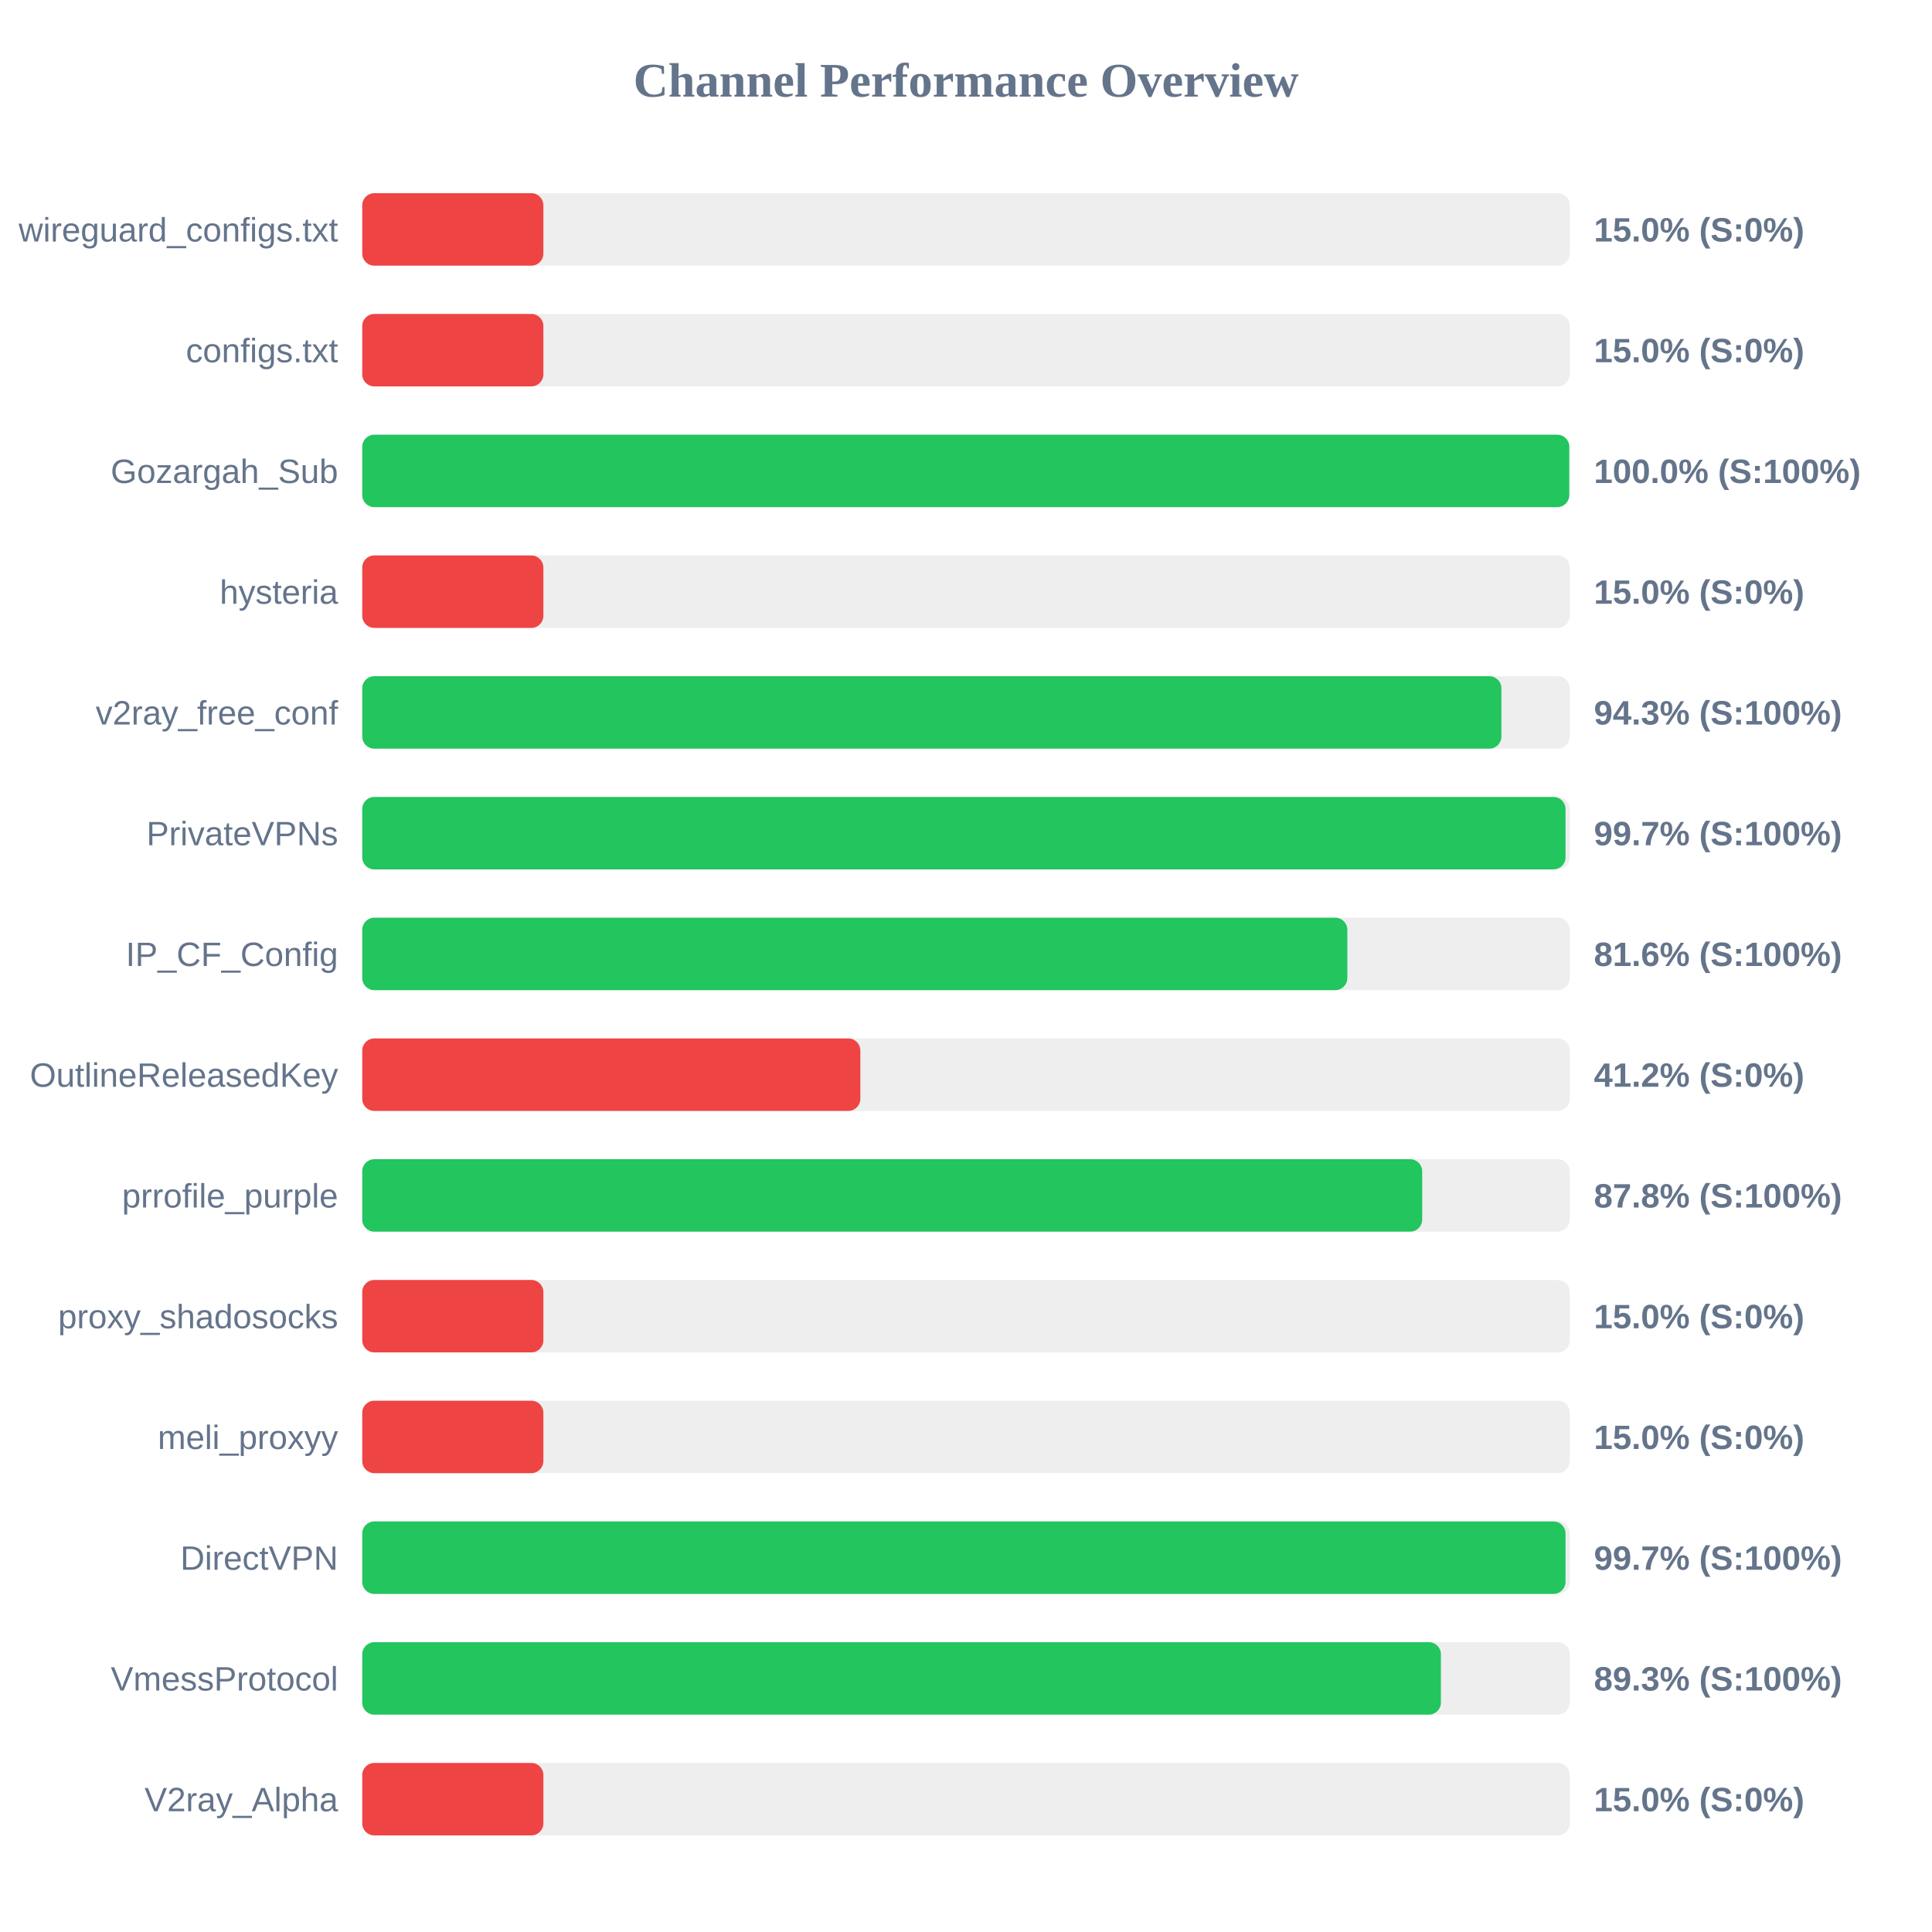
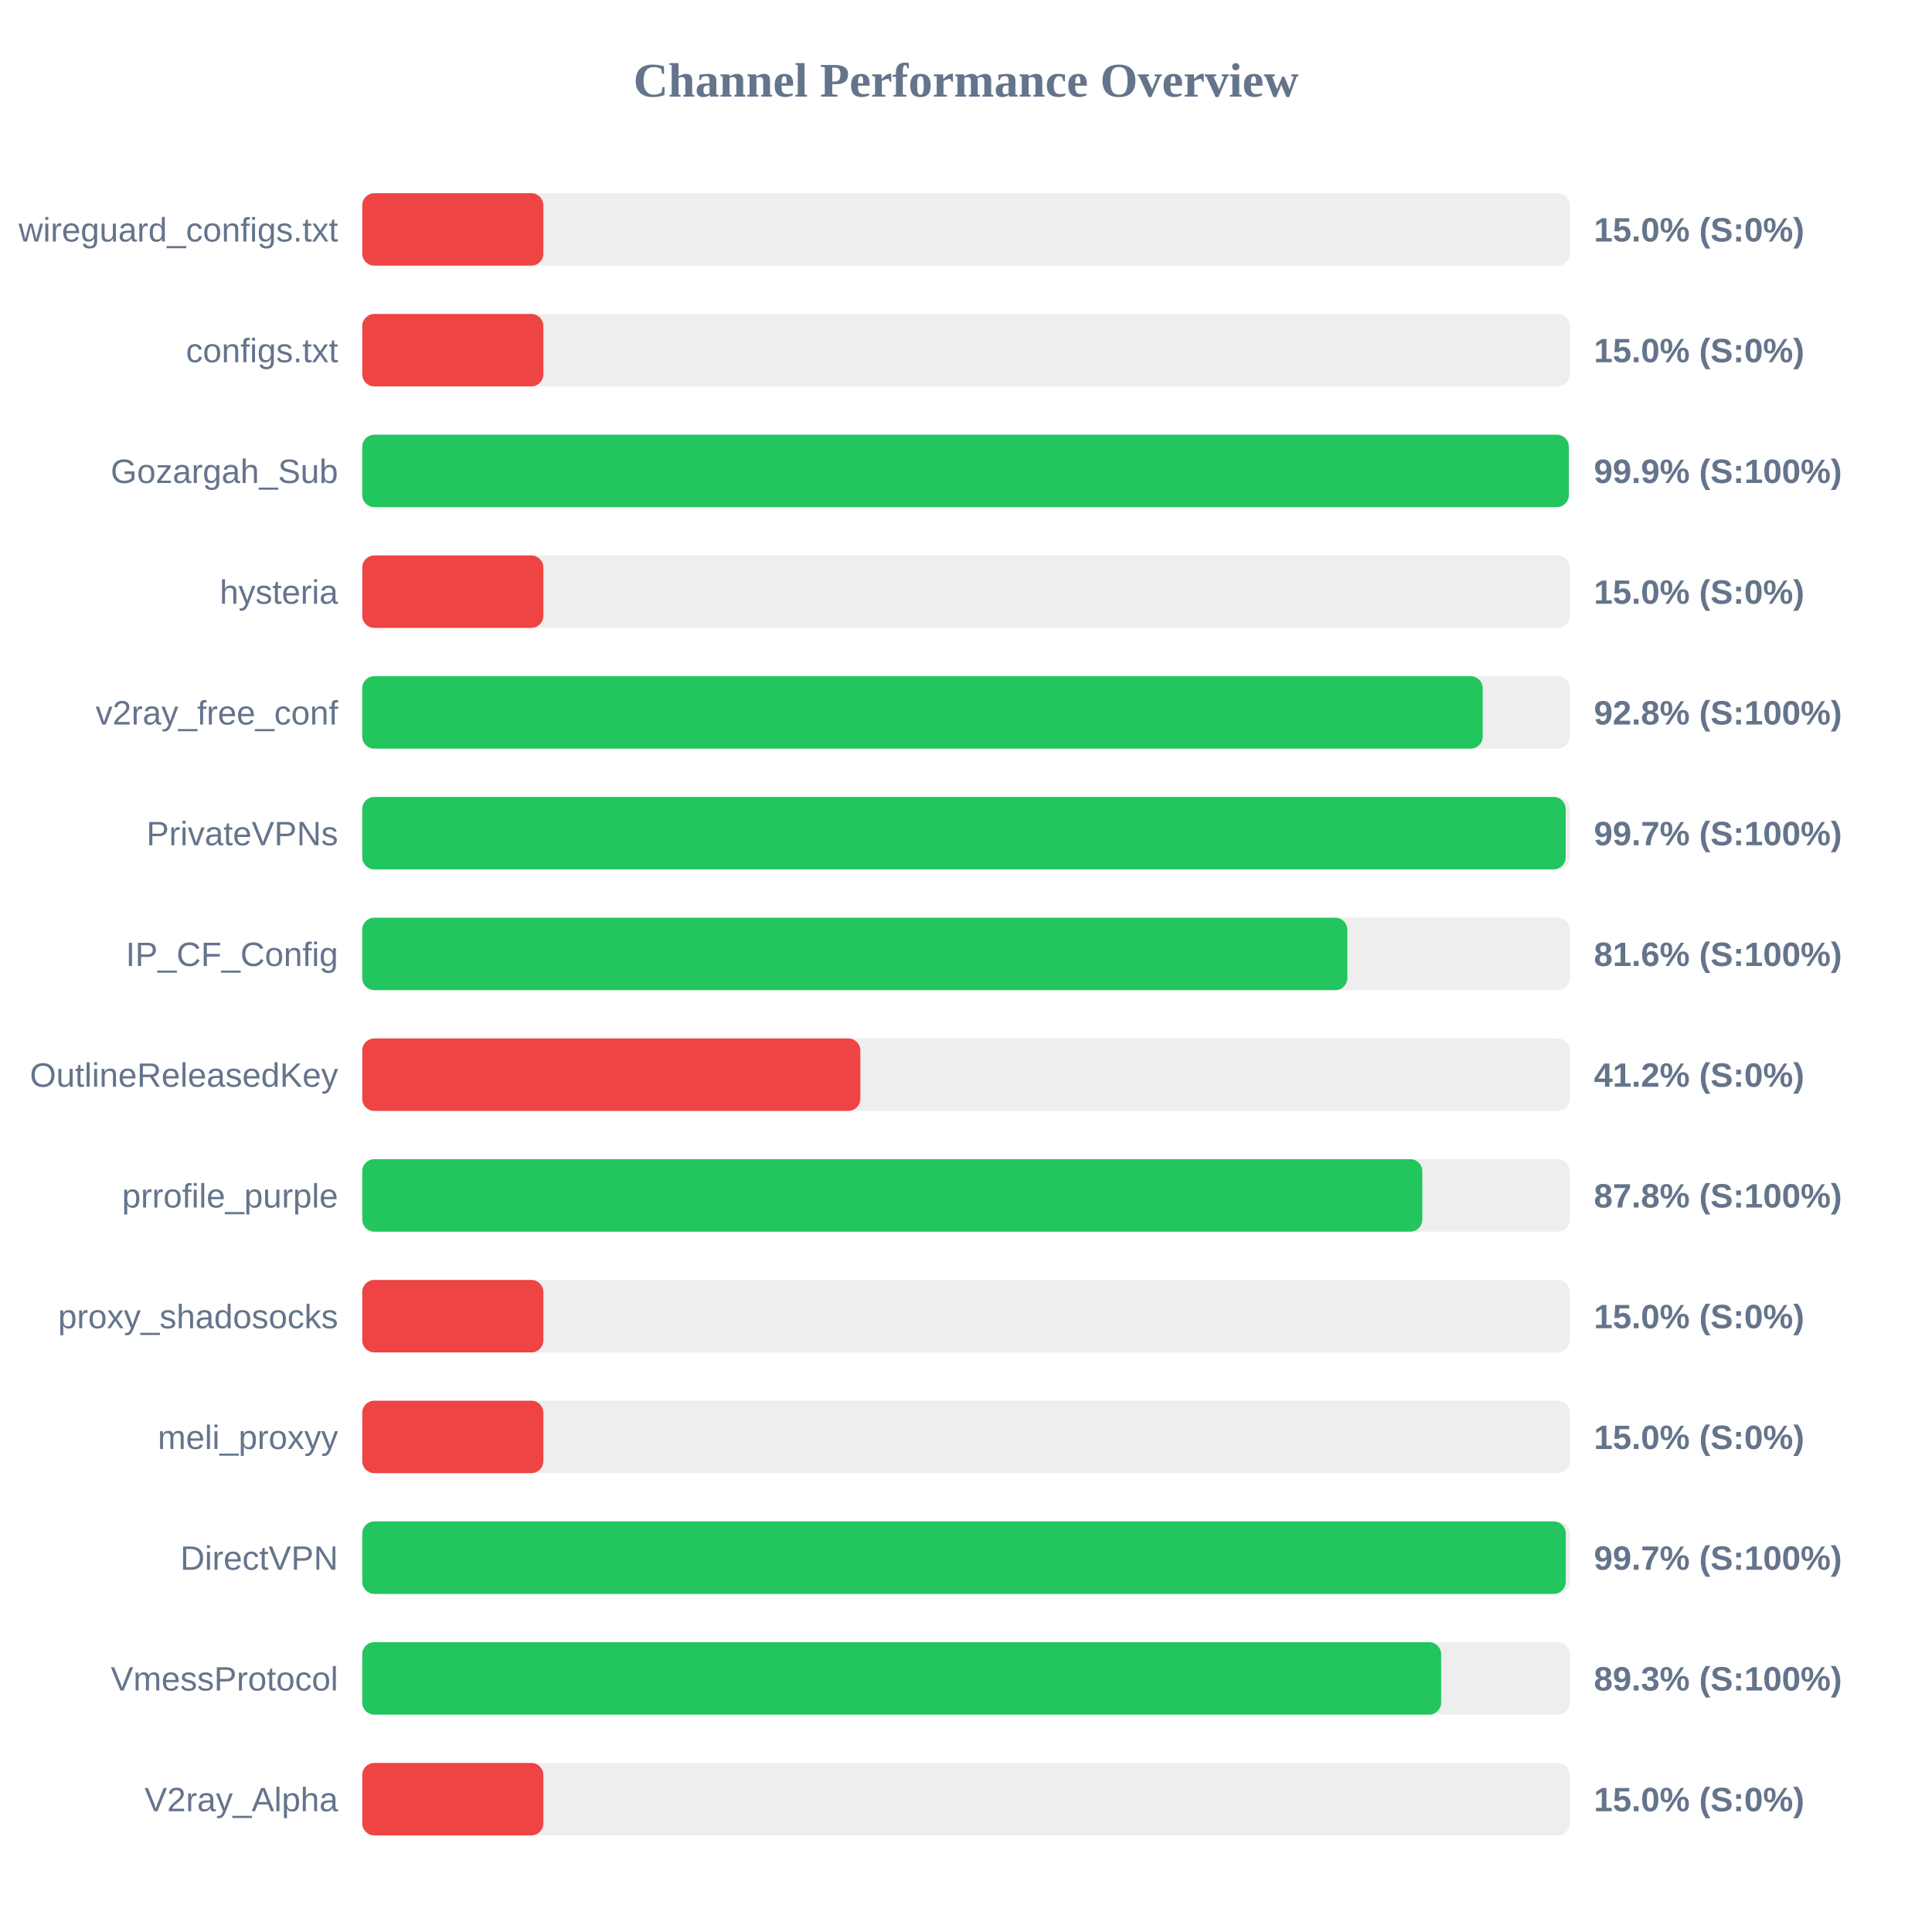
<svg xmlns="http://www.w3.org/2000/svg" width="800" height="800" version="1.1">
  <style>
        .row { font: 14px Arial; fill: #64748b; }
        .score { font: bold 14px Arial; fill: #64748b; }
    </style>
  <text x="400" y="40" text-anchor="middle" font-size="20px" font-weight="bold" fill="#64748b">Channel Performance Overview</text>
  <rect x="150" y="80" width="500" height="30" fill="#eee" rx="5" />
  <rect x="150" y="80" width="75.0" height="30" fill="#ef4444" rx="5" />
  <text x="140" y="100" text-anchor="end" class="row">wireguard_configs.txt</text>
  <text x="660" y="100" text-anchor="start" class="score">15.0% (S:0%)</text>
  <rect x="150" y="130" width="500" height="30" fill="#eee" rx="5" />
  <rect x="150" y="130" width="75.0" height="30" fill="#ef4444" rx="5" />
  <text x="140" y="150" text-anchor="end" class="row">configs.txt</text>
  <text x="660" y="150" text-anchor="start" class="score">15.0% (S:0%)</text>
  <rect x="150" y="180" width="500" height="30" fill="#eee" rx="5" />
-   <rect x="150" y="180" width="499.8" height="30" fill="#22c55e" rx="5" />
+   <rect x="150" y="180" width="499.6" height="30" fill="#22c55e" rx="5" />
  <text x="140" y="200" text-anchor="end" class="row">Gozargah_Sub</text>
-   <text x="660" y="200" text-anchor="start" class="score">100.0% (S:100%)</text>
+   <text x="660" y="200" text-anchor="start" class="score">99.9% (S:100%)</text>
  <rect x="150" y="230" width="500" height="30" fill="#eee" rx="5" />
  <rect x="150" y="230" width="75.0" height="30" fill="#ef4444" rx="5" />
  <text x="140" y="250" text-anchor="end" class="row">hysteria</text>
  <text x="660" y="250" text-anchor="start" class="score">15.0% (S:0%)</text>
  <rect x="150" y="280" width="500" height="30" fill="#eee" rx="5" />
-   <rect x="150" y="280" width="471.7" height="30" fill="#22c55e" rx="5" />
+   <rect x="150" y="280" width="463.95" height="30" fill="#22c55e" rx="5" />
  <text x="140" y="300" text-anchor="end" class="row">v2ray_free_conf</text>
-   <text x="660" y="300" text-anchor="start" class="score">94.3% (S:100%)</text>
+   <text x="660" y="300" text-anchor="start" class="score">92.8% (S:100%)</text>
  <rect x="150" y="330" width="500" height="30" fill="#eee" rx="5" />
-   <rect x="150" y="330" width="498.25" height="30" fill="#22c55e" rx="5" />
+   <rect x="150" y="330" width="498.3" height="30" fill="#22c55e" rx="5" />
  <text x="140" y="350" text-anchor="end" class="row">PrivateVPNs</text>
  <text x="660" y="350" text-anchor="start" class="score">99.7% (S:100%)</text>
  <rect x="150" y="380" width="500" height="30" fill="#eee" rx="5" />
  <rect x="150" y="380" width="407.9" height="30" fill="#22c55e" rx="5" />
  <text x="140" y="400" text-anchor="end" class="row">IP_CF_Config</text>
  <text x="660" y="400" text-anchor="start" class="score">81.6% (S:100%)</text>
  <rect x="150" y="430" width="500" height="30" fill="#eee" rx="5" />
  <rect x="150" y="430" width="206.25" height="30" fill="#ef4444" rx="5" />
  <text x="140" y="450" text-anchor="end" class="row">OutlineReleasedKey</text>
  <text x="660" y="450" text-anchor="start" class="score">41.2% (S:0%)</text>
  <rect x="150" y="480" width="500" height="30" fill="#eee" rx="5" />
-   <rect x="150" y="480" width="438.9" height="30" fill="#22c55e" rx="5" />
+   <rect x="150" y="480" width="438.95" height="30" fill="#22c55e" rx="5" />
  <text x="140" y="500" text-anchor="end" class="row">prrofile_purple</text>
  <text x="660" y="500" text-anchor="start" class="score">87.8% (S:100%)</text>
  <rect x="150" y="530" width="500" height="30" fill="#eee" rx="5" />
  <rect x="150" y="530" width="75.0" height="30" fill="#ef4444" rx="5" />
  <text x="140" y="550" text-anchor="end" class="row">proxy_shadosocks</text>
  <text x="660" y="550" text-anchor="start" class="score">15.0% (S:0%)</text>
  <rect x="150" y="580" width="500" height="30" fill="#eee" rx="5" />
  <rect x="150" y="580" width="75.0" height="30" fill="#ef4444" rx="5" />
  <text x="140" y="600" text-anchor="end" class="row">meli_proxyy</text>
  <text x="660" y="600" text-anchor="start" class="score">15.0% (S:0%)</text>
  <rect x="150" y="630" width="500" height="30" fill="#eee" rx="5" />
-   <rect x="150" y="630" width="498.25" height="30" fill="#22c55e" rx="5" />
+   <rect x="150" y="630" width="498.35" height="30" fill="#22c55e" rx="5" />
  <text x="140" y="650" text-anchor="end" class="row">DirectVPN</text>
  <text x="660" y="650" text-anchor="start" class="score">99.7% (S:100%)</text>
  <rect x="150" y="680" width="500" height="30" fill="#eee" rx="5" />
-   <rect x="150" y="680" width="446.65" height="30" fill="#22c55e" rx="5" />
+   <rect x="150" y="680" width="446.75" height="30" fill="#22c55e" rx="5" />
  <text x="140" y="700" text-anchor="end" class="row">VmessProtocol</text>
  <text x="660" y="700" text-anchor="start" class="score">89.3% (S:100%)</text>
  <rect x="150" y="730" width="500" height="30" fill="#eee" rx="5" />
  <rect x="150" y="730" width="75.0" height="30" fill="#ef4444" rx="5" />
  <text x="140" y="750" text-anchor="end" class="row">V2ray_Alpha</text>
  <text x="660" y="750" text-anchor="start" class="score">15.0% (S:0%)</text>
</svg>
